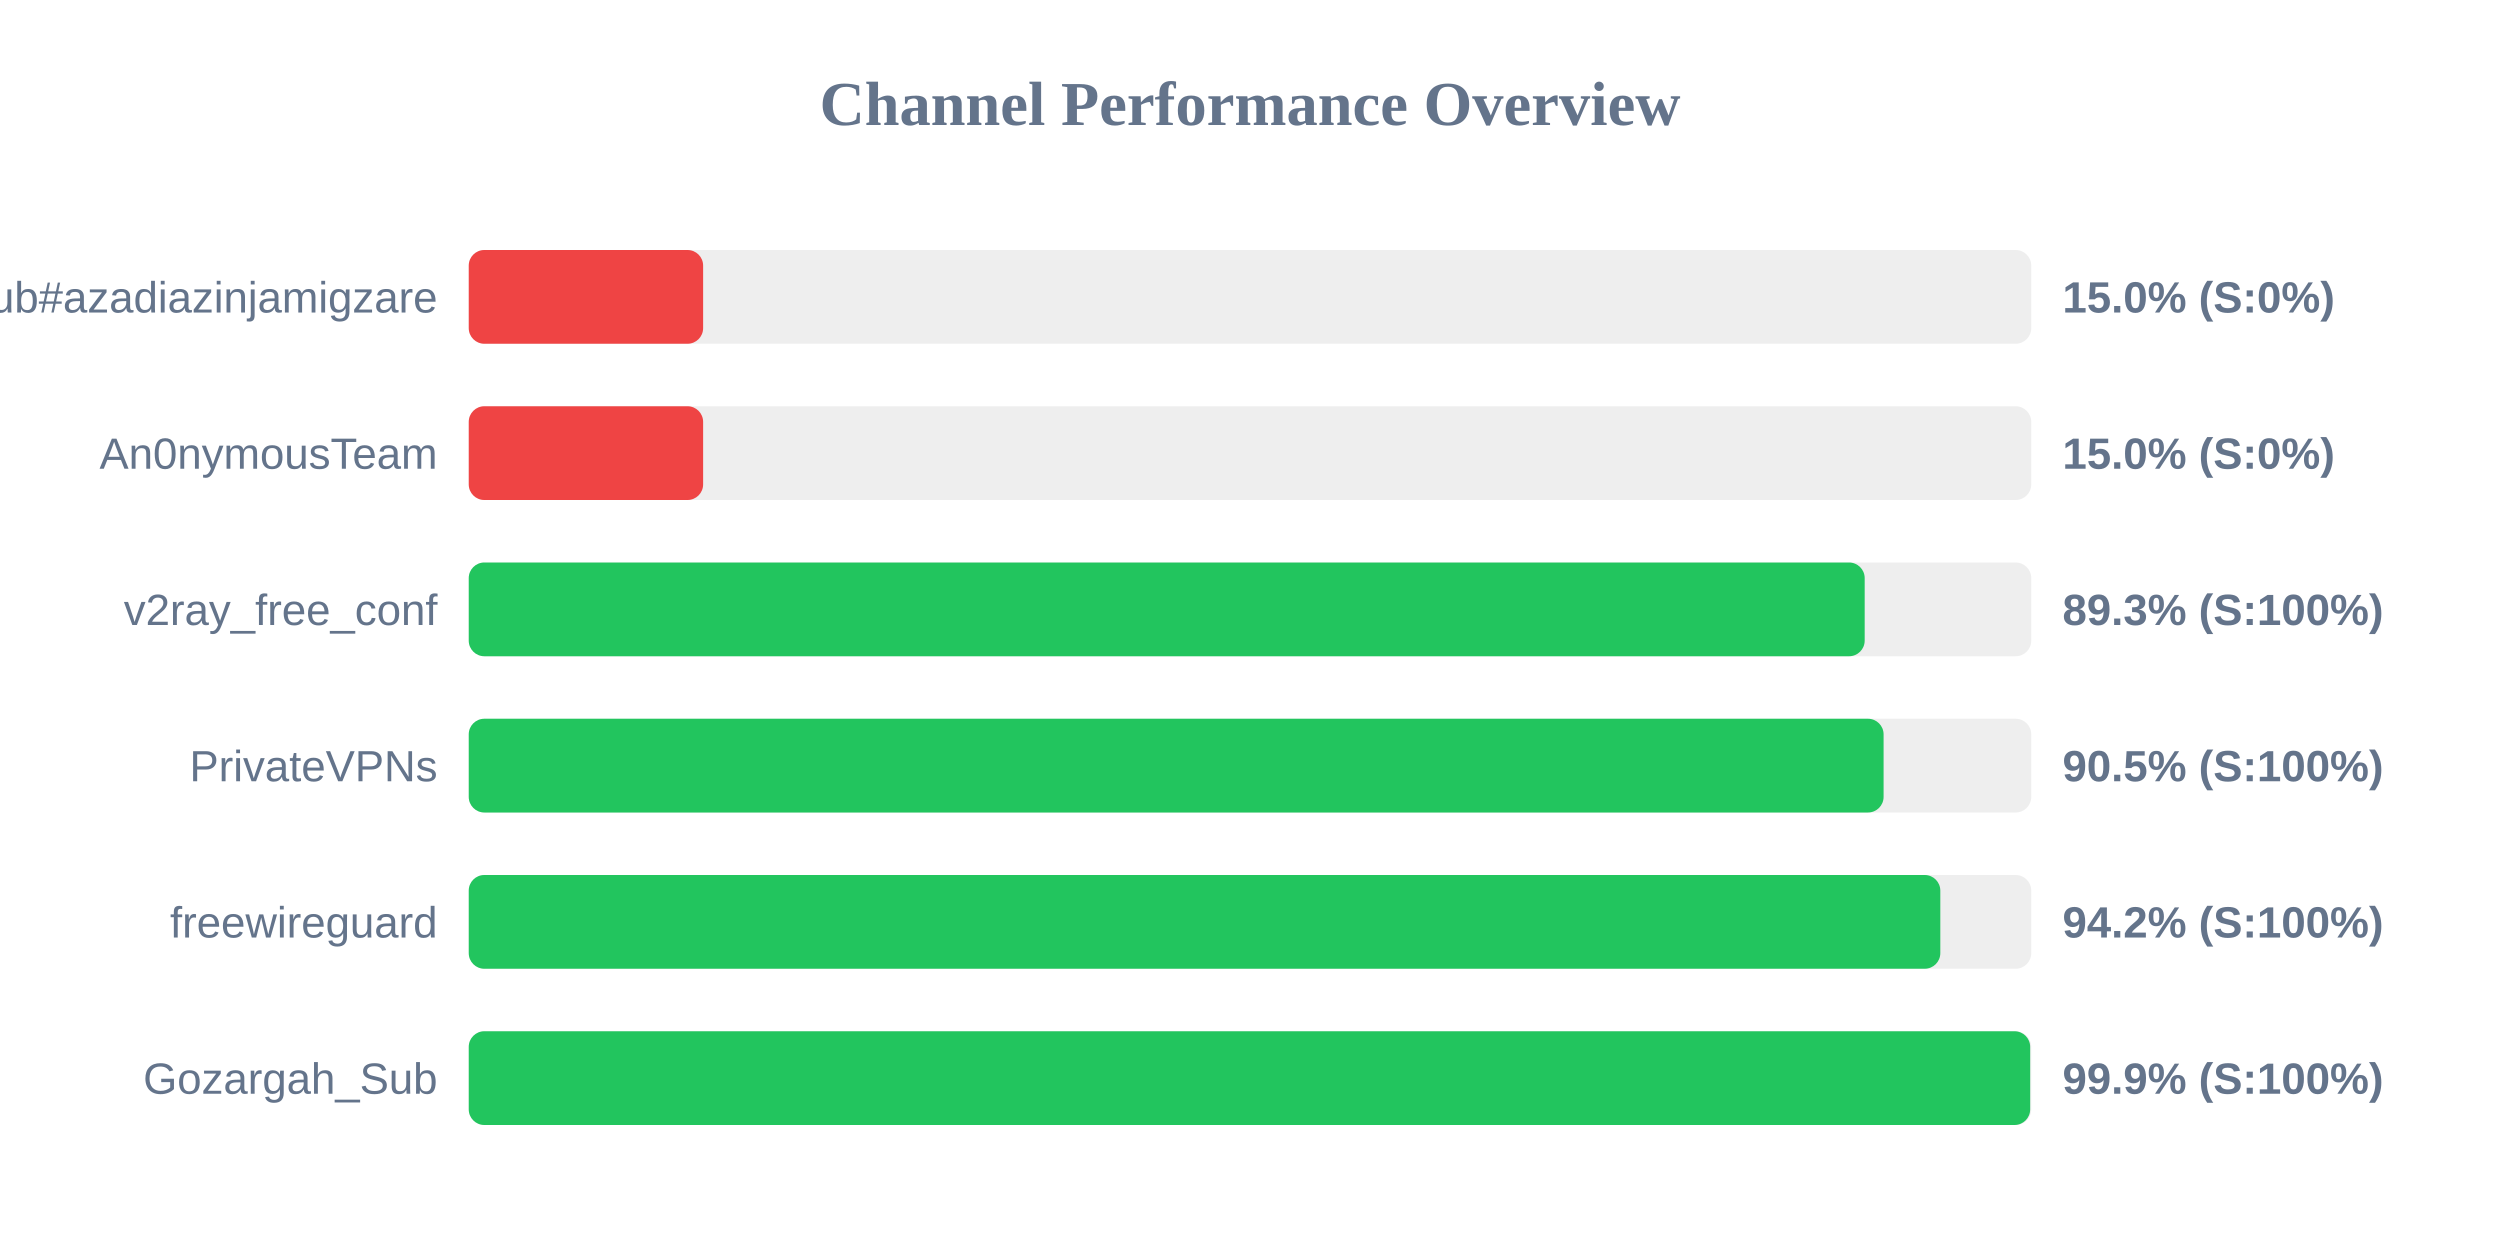
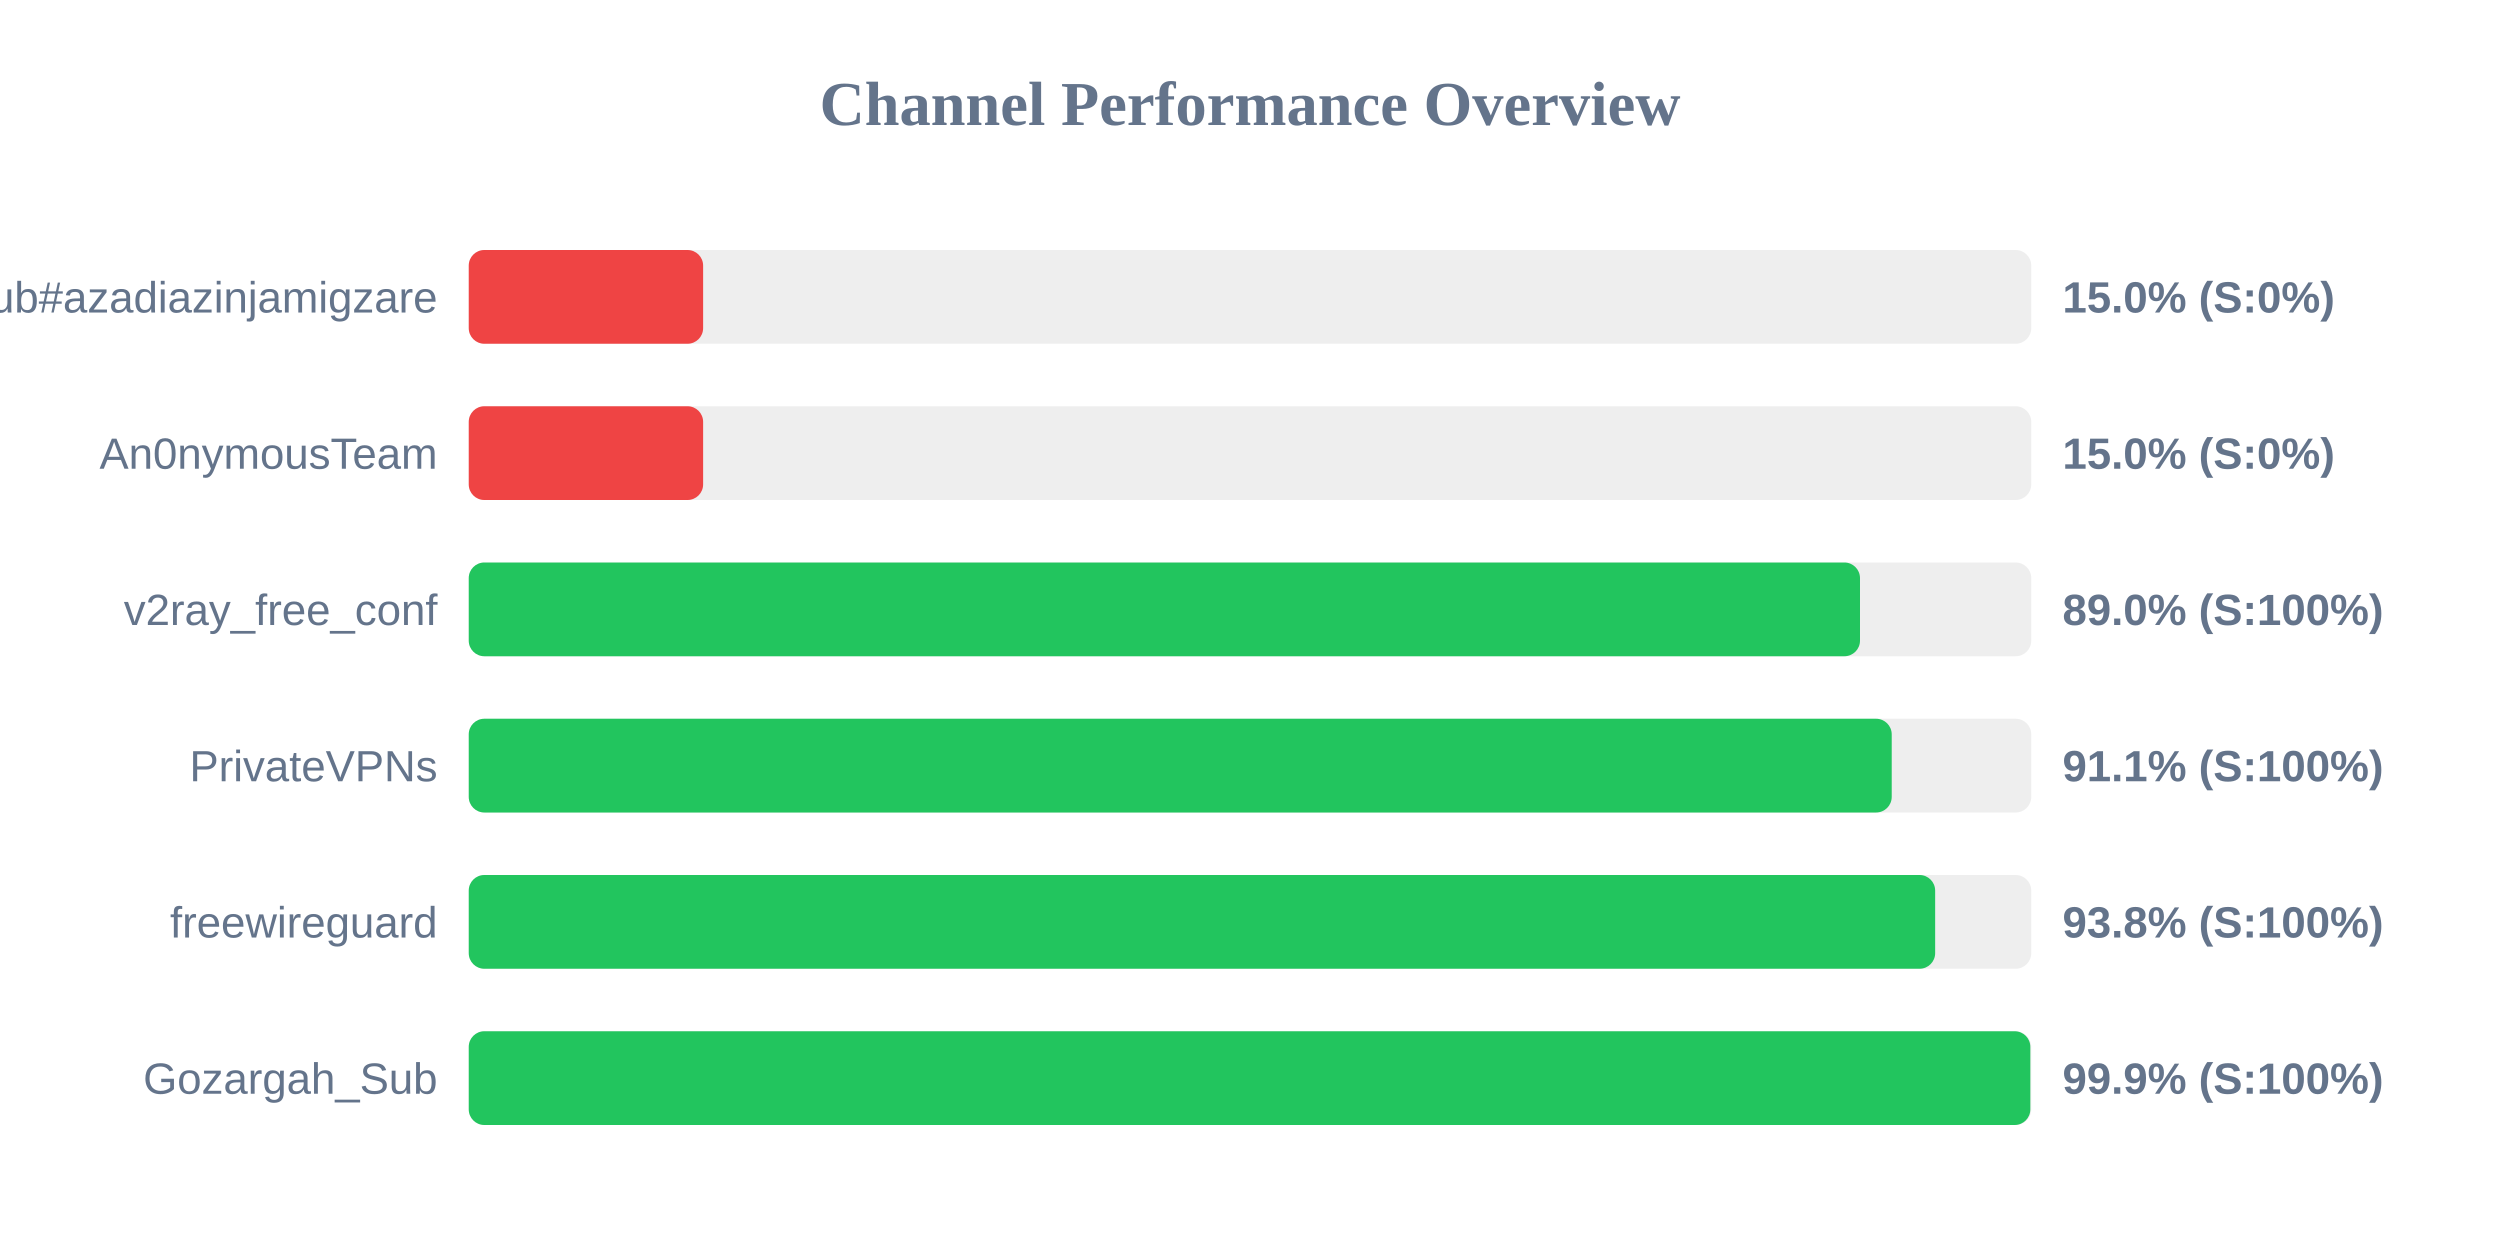
<svg xmlns="http://www.w3.org/2000/svg" width="800" height="400" version="1.1">
  <style>
        .row { font: 14px Arial; fill: #64748b; }
        .score { font: bold 14px Arial; fill: #64748b; }
    </style>
  <text x="400" y="40" text-anchor="middle" font-size="20px" font-weight="bold" fill="#64748b">Channel Performance Overview</text>
  <rect x="150" y="80" width="500" height="30" fill="#eee" rx="5" />
  <rect x="150" y="80" width="75.0" height="30" fill="#ef4444" rx="5" />
  <text x="140" y="100" text-anchor="end" class="row">Sub#azadiazinjamigzare</text>
  <text x="660" y="100" text-anchor="start" class="score">15.0% (S:0%)</text>
  <rect x="150" y="130" width="500" height="30" fill="#eee" rx="5" />
  <rect x="150" y="130" width="75.0" height="30" fill="#ef4444" rx="5" />
  <text x="140" y="150" text-anchor="end" class="row">An0nymousTeam</text>
  <text x="660" y="150" text-anchor="start" class="score">15.0% (S:0%)</text>
  <rect x="150" y="180" width="500" height="30" fill="#eee" rx="5" />
-   <rect x="150" y="180" width="446.7" height="30" fill="#22c55e" rx="5" />
+   <rect x="150" y="180" width="445.2" height="30" fill="#22c55e" rx="5" />
  <text x="140" y="200" text-anchor="end" class="row">v2ray_free_conf</text>
-   <text x="660" y="200" text-anchor="start" class="score">89.3% (S:100%)</text>
+   <text x="660" y="200" text-anchor="start" class="score">89.0% (S:100%)</text>
  <rect x="150" y="230" width="500" height="30" fill="#eee" rx="5" />
-   <rect x="150" y="230" width="452.75" height="30" fill="#22c55e" rx="5" />
+   <rect x="150" y="230" width="455.35" height="30" fill="#22c55e" rx="5" />
  <text x="140" y="250" text-anchor="end" class="row">PrivateVPNs</text>
-   <text x="660" y="250" text-anchor="start" class="score">90.5% (S:100%)</text>
+   <text x="660" y="250" text-anchor="start" class="score">91.1% (S:100%)</text>
  <rect x="150" y="280" width="500" height="30" fill="#eee" rx="5" />
-   <rect x="150" y="280" width="470.9" height="30" fill="#22c55e" rx="5" />
+   <rect x="150" y="280" width="469.25" height="30" fill="#22c55e" rx="5" />
  <text x="140" y="300" text-anchor="end" class="row">freewireguard</text>
-   <text x="660" y="300" text-anchor="start" class="score">94.2% (S:100%)</text>
+   <text x="660" y="300" text-anchor="start" class="score">93.8% (S:100%)</text>
  <rect x="150" y="330" width="500" height="30" fill="#eee" rx="5" />
-   <rect x="150" y="330" width="499.65" height="30" fill="#22c55e" rx="5" />
+   <rect x="150" y="330" width="499.7" height="30" fill="#22c55e" rx="5" />
  <text x="140" y="350" text-anchor="end" class="row">Gozargah_Sub</text>
  <text x="660" y="350" text-anchor="start" class="score">99.9% (S:100%)</text>
</svg>
